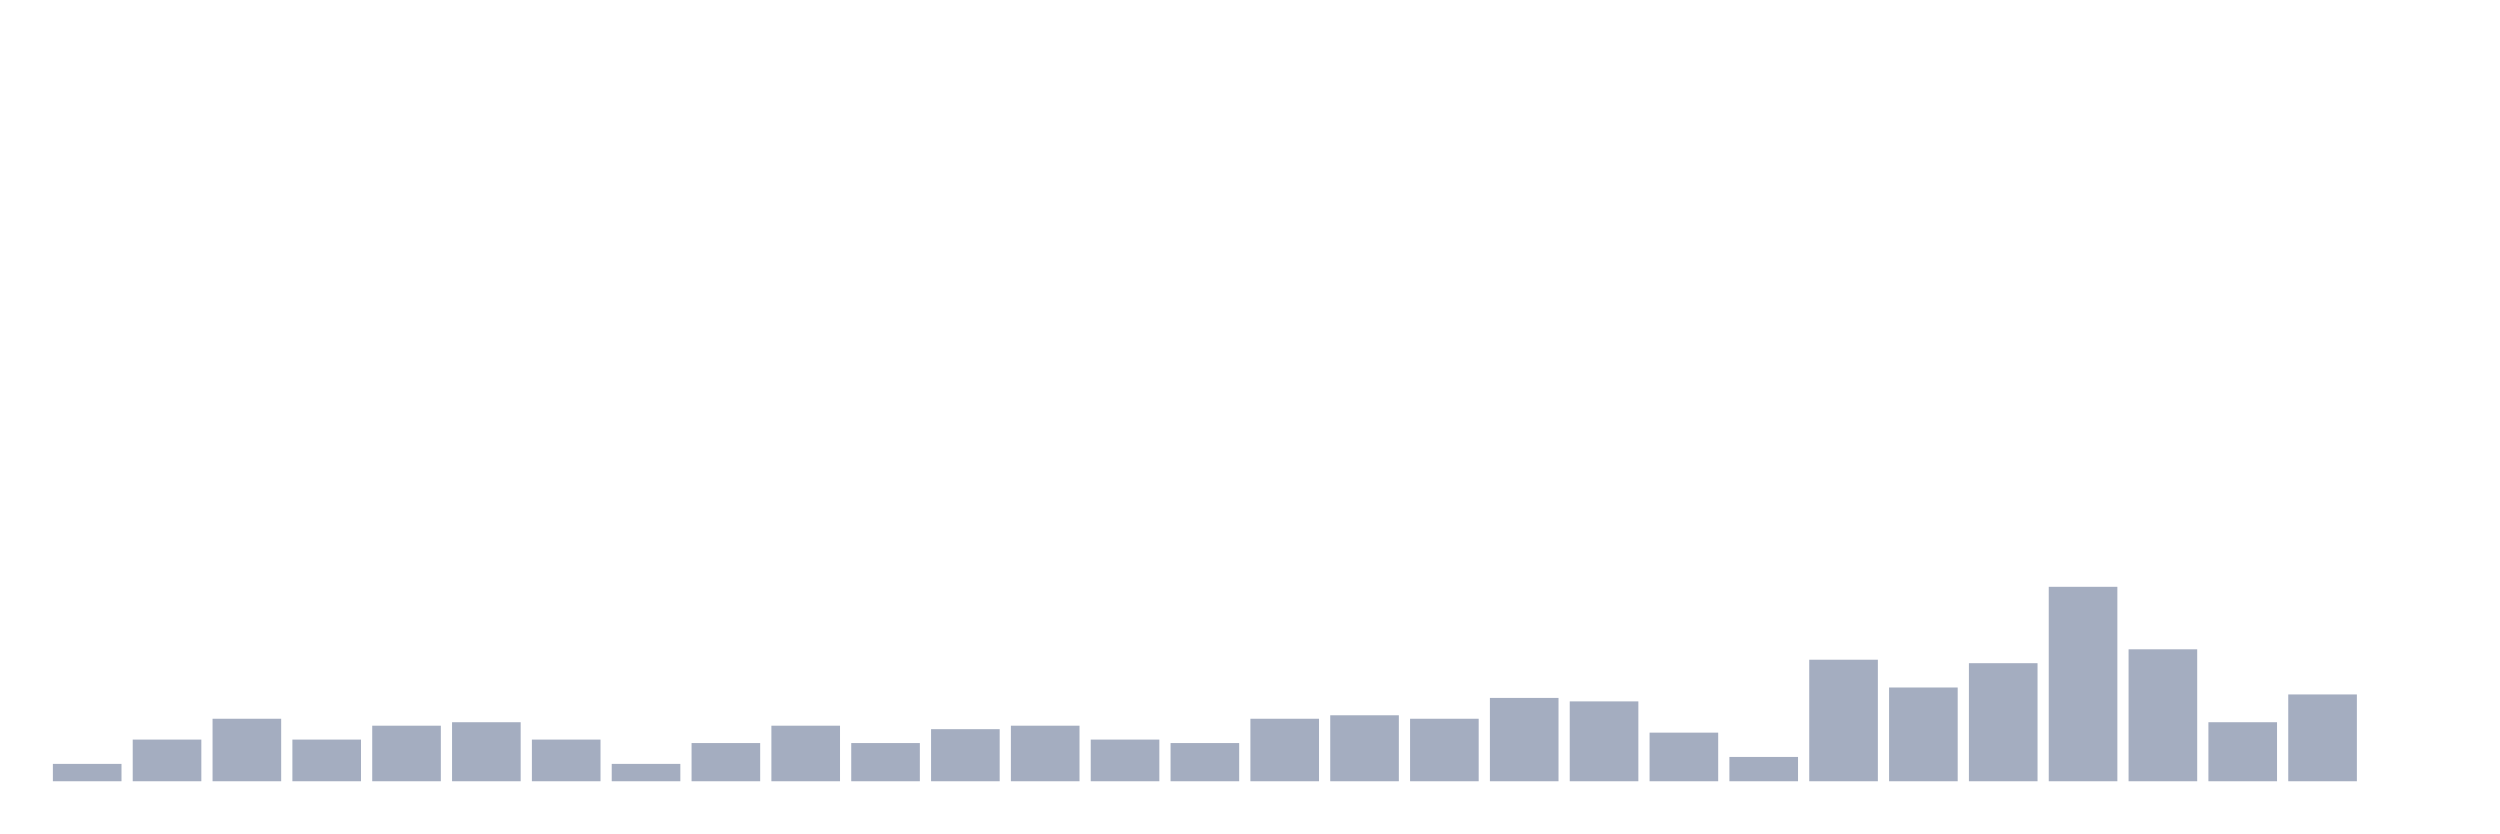
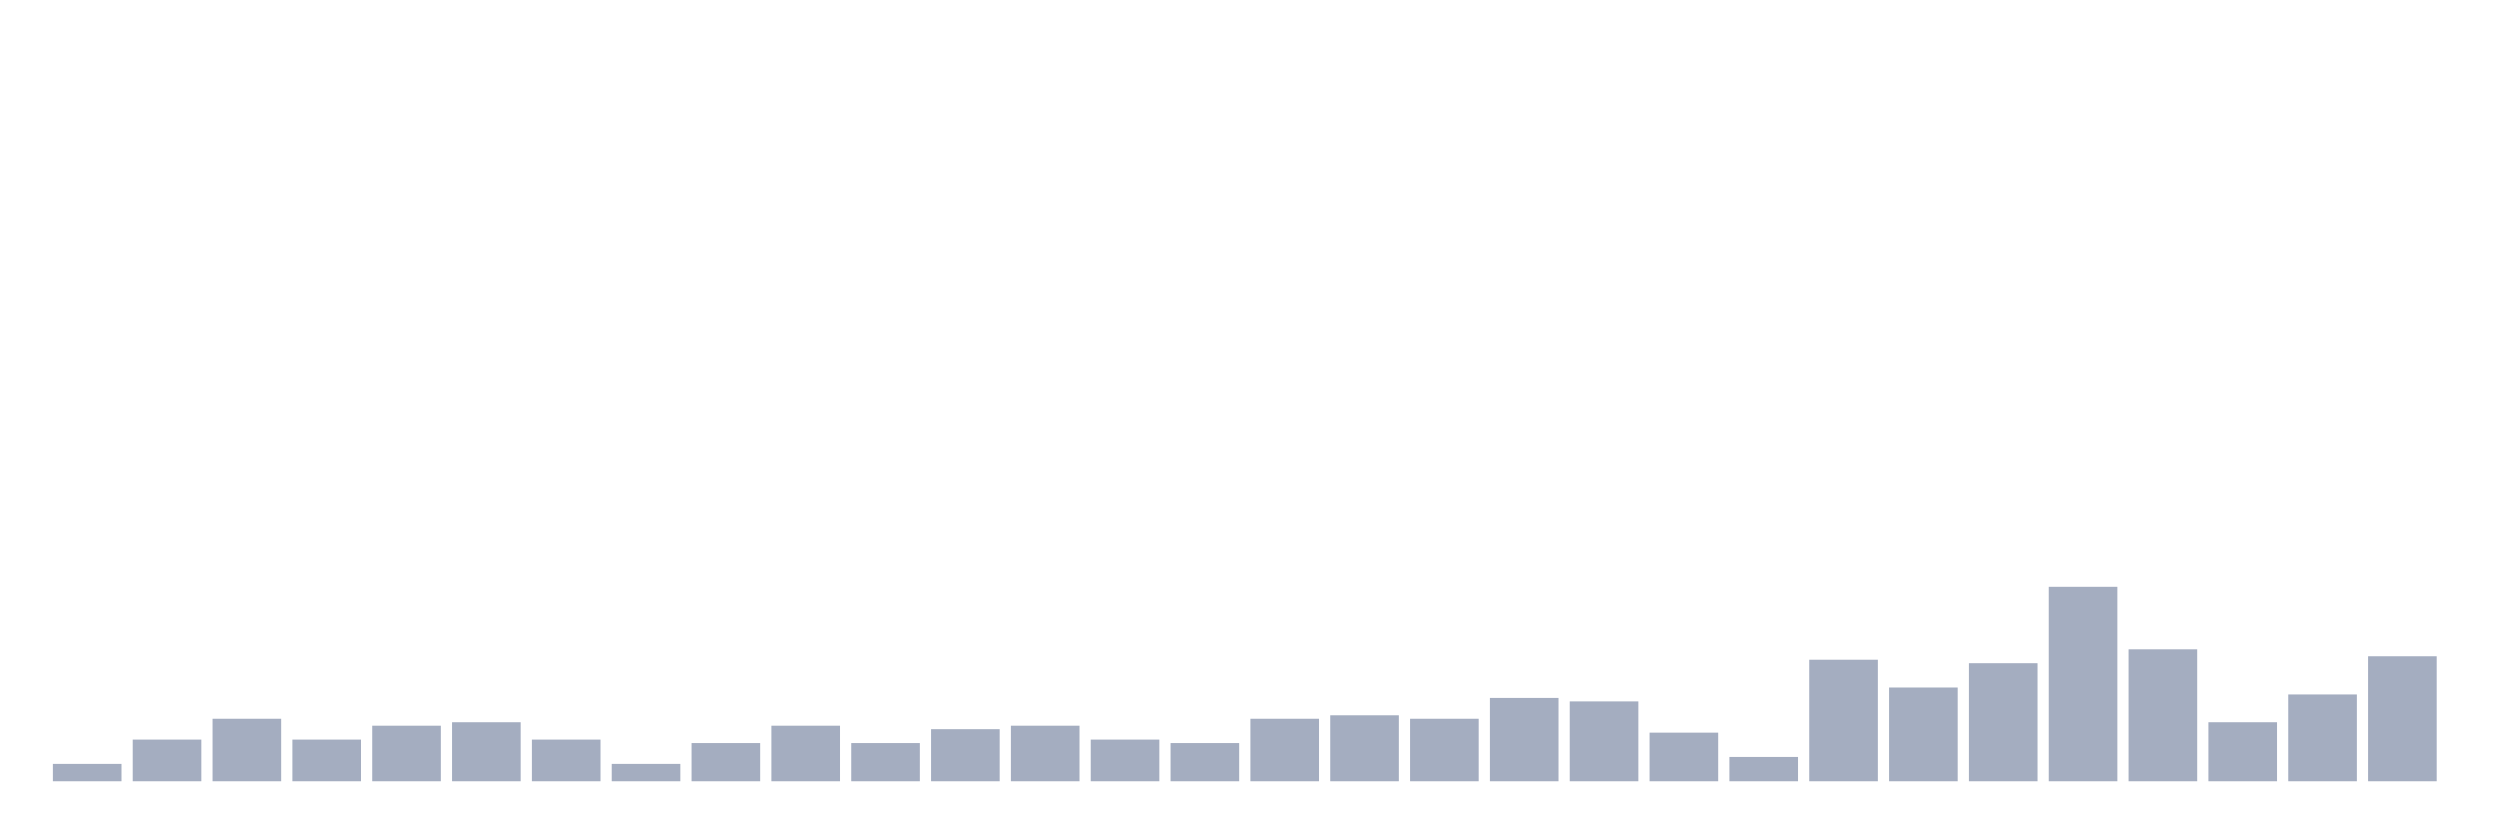
<svg xmlns="http://www.w3.org/2000/svg" viewBox="0 0 480 160">
  <g transform="translate(10,10)">
    <rect class="bar" x="0.153" width="13.175" y="136.667" height="3.333" fill="rgb(164,173,192)" />
    <rect class="bar" x="15.482" width="13.175" y="132" height="8" fill="rgb(164,173,192)" />
    <rect class="bar" x="30.81" width="13.175" y="128" height="12" fill="rgb(164,173,192)" />
    <rect class="bar" x="46.138" width="13.175" y="132" height="8" fill="rgb(164,173,192)" />
    <rect class="bar" x="61.466" width="13.175" y="129.333" height="10.667" fill="rgb(164,173,192)" />
    <rect class="bar" x="76.794" width="13.175" y="128.667" height="11.333" fill="rgb(164,173,192)" />
    <rect class="bar" x="92.123" width="13.175" y="132" height="8" fill="rgb(164,173,192)" />
    <rect class="bar" x="107.451" width="13.175" y="136.667" height="3.333" fill="rgb(164,173,192)" />
    <rect class="bar" x="122.779" width="13.175" y="132.667" height="7.333" fill="rgb(164,173,192)" />
    <rect class="bar" x="138.107" width="13.175" y="129.333" height="10.667" fill="rgb(164,173,192)" />
    <rect class="bar" x="153.436" width="13.175" y="132.667" height="7.333" fill="rgb(164,173,192)" />
    <rect class="bar" x="168.764" width="13.175" y="130" height="10" fill="rgb(164,173,192)" />
    <rect class="bar" x="184.092" width="13.175" y="129.333" height="10.667" fill="rgb(164,173,192)" />
    <rect class="bar" x="199.42" width="13.175" y="132" height="8" fill="rgb(164,173,192)" />
    <rect class="bar" x="214.748" width="13.175" y="132.667" height="7.333" fill="rgb(164,173,192)" />
    <rect class="bar" x="230.077" width="13.175" y="128" height="12" fill="rgb(164,173,192)" />
    <rect class="bar" x="245.405" width="13.175" y="127.333" height="12.667" fill="rgb(164,173,192)" />
    <rect class="bar" x="260.733" width="13.175" y="128" height="12" fill="rgb(164,173,192)" />
    <rect class="bar" x="276.061" width="13.175" y="124" height="16" fill="rgb(164,173,192)" />
    <rect class="bar" x="291.39" width="13.175" y="124.667" height="15.333" fill="rgb(164,173,192)" />
    <rect class="bar" x="306.718" width="13.175" y="130.667" height="9.333" fill="rgb(164,173,192)" />
    <rect class="bar" x="322.046" width="13.175" y="135.333" height="4.667" fill="rgb(164,173,192)" />
    <rect class="bar" x="337.374" width="13.175" y="116.667" height="23.333" fill="rgb(164,173,192)" />
    <rect class="bar" x="352.702" width="13.175" y="122" height="18" fill="rgb(164,173,192)" />
    <rect class="bar" x="368.031" width="13.175" y="117.333" height="22.667" fill="rgb(164,173,192)" />
    <rect class="bar" x="383.359" width="13.175" y="102.667" height="37.333" fill="rgb(164,173,192)" />
    <rect class="bar" x="398.687" width="13.175" y="114.667" height="25.333" fill="rgb(164,173,192)" />
    <rect class="bar" x="414.015" width="13.175" y="128.667" height="11.333" fill="rgb(164,173,192)" />
    <rect class="bar" x="429.344" width="13.175" y="123.333" height="16.667" fill="rgb(164,173,192)" />
-     <rect class="bar" x="444.672" width="13.175" y="140" height="0" fill="rgb(164,173,192)" />
+     <rect class="bar" x="444.672" width="13.175" y="116" height="24" fill="rgb(164,173,192)" />
  </g>
</svg>
